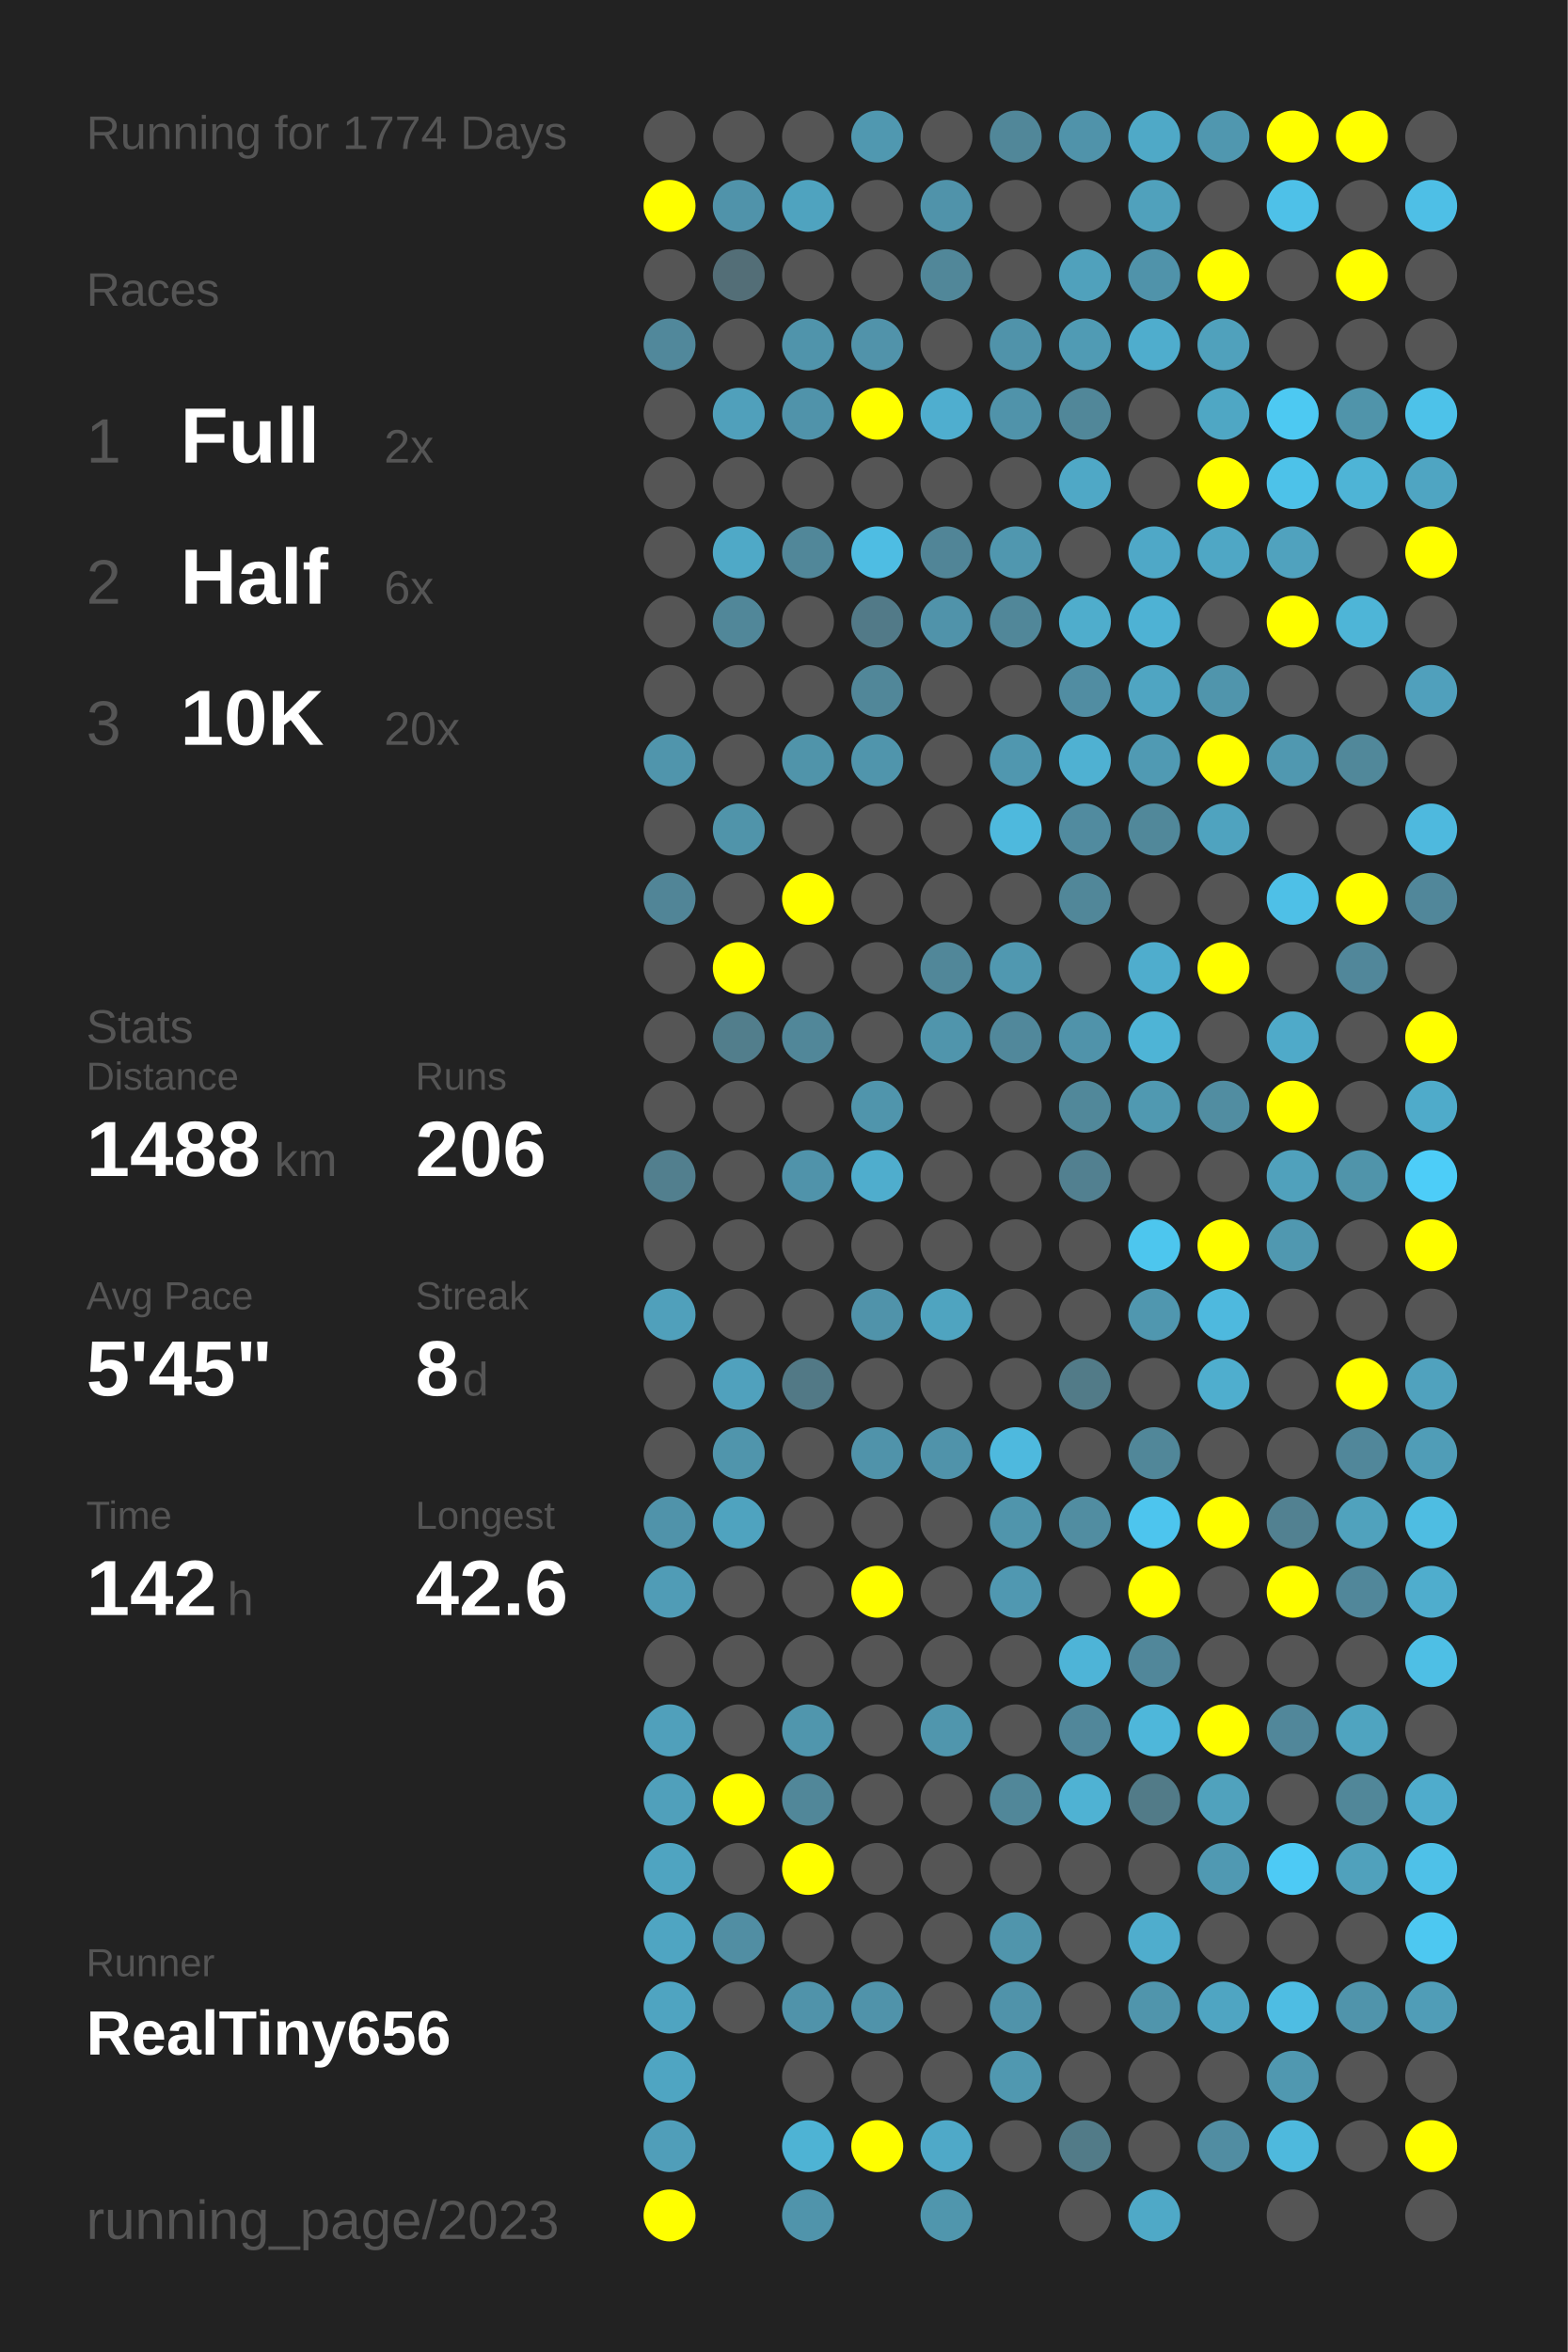
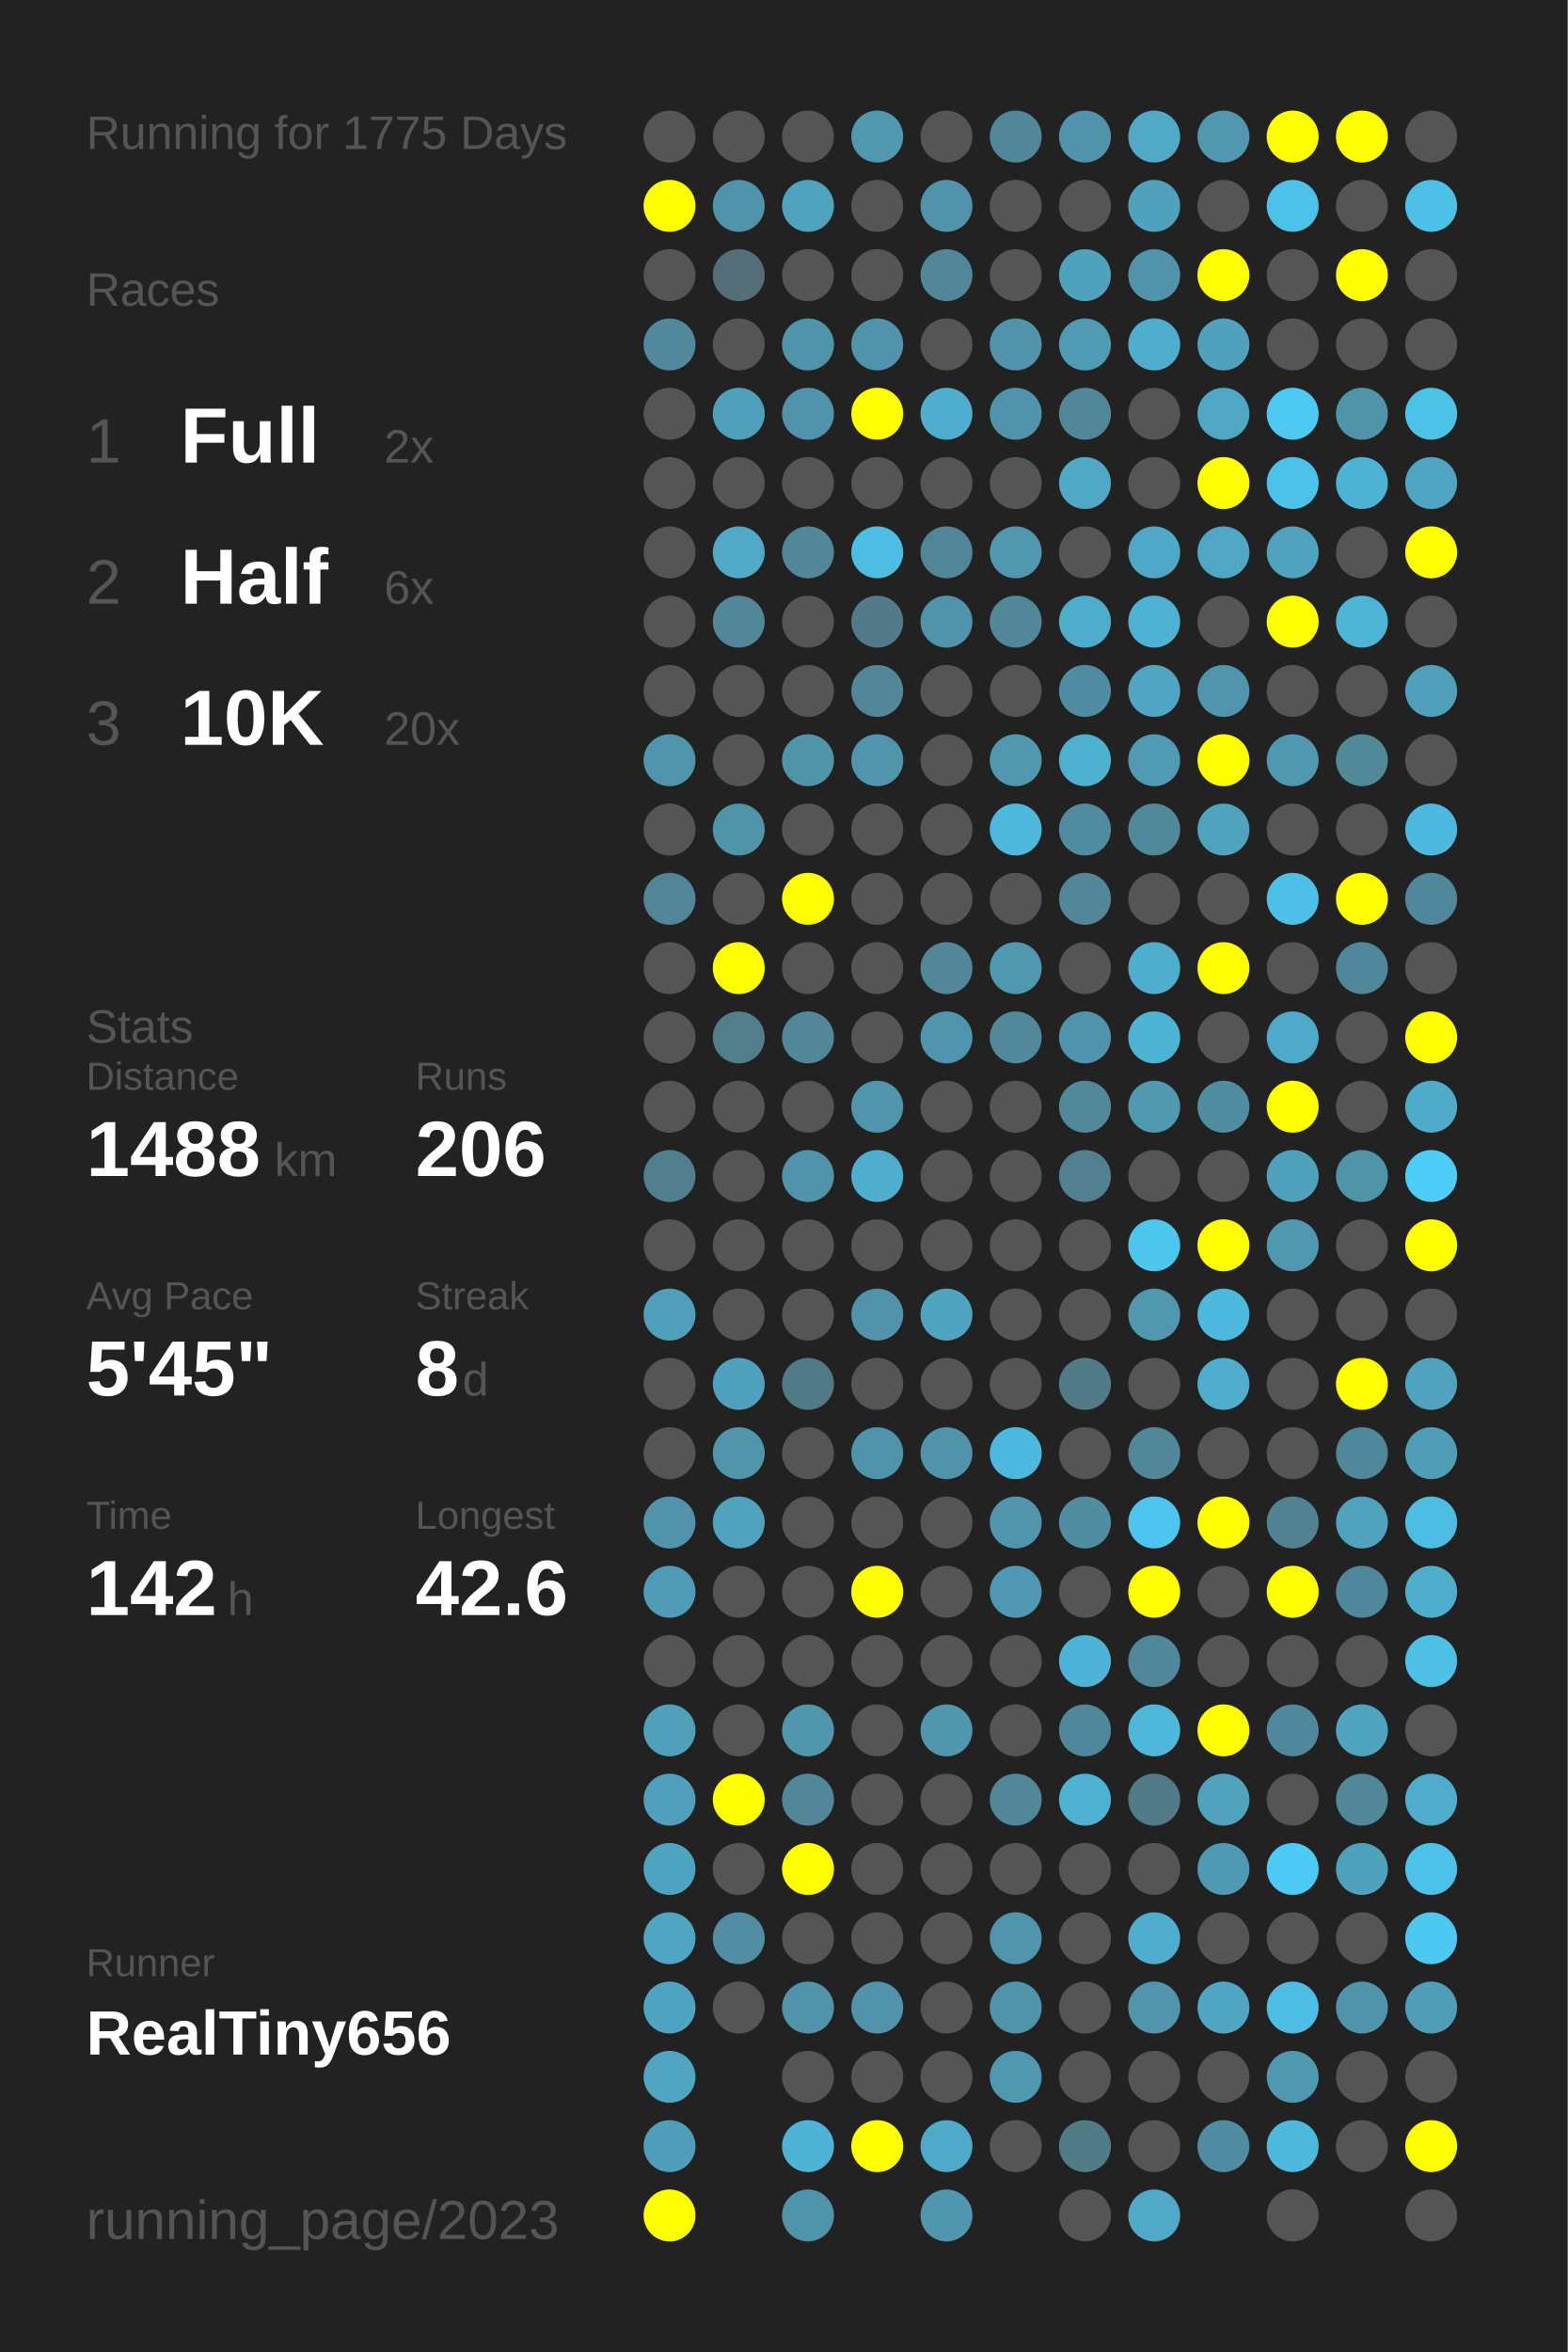
<svg xmlns="http://www.w3.org/2000/svg" baseProfile="full" height="300mm" version="1.1" viewBox="0,0,200,300" width="200mm">
  <defs />
  <rect fill="#222222" height="300" width="200" x="0" y="0" />
-   <text fill="#555555" style="font-size:6px; font-family:Arial;" x="11" y="19">Running for 1774 Days</text>
+   <text fill="#555555" style="font-size:6px; font-family:Arial;" x="11" y="19">Running for 1775 Days</text>
  <text fill="#555555" style="font-size:6px; font-family:Arial;" x="11" y="39">Races</text>
  <text fill="#555555" style="font-size:8px; font-family:Arial;" x="11" y="59">1</text>
  <text fill="#FFFFFF" style="font-size:10px; font-family:Arial; font-weight:bold;" x="23" y="59">Full</text>
  <text fill="#555555" style="font-size:6px; font-family:Arial;" x="49" y="59">2x</text>
  <text fill="#555555" style="font-size:8px; font-family:Arial;" x="11" y="77">2</text>
  <text fill="#FFFFFF" style="font-size:10px; font-family:Arial; font-weight:bold;" x="23" y="77">Half</text>
  <text fill="#555555" style="font-size:6px; font-family:Arial;" x="49" y="77">6x</text>
  <text fill="#555555" style="font-size:8px; font-family:Arial;" x="11" y="95">3</text>
  <text fill="#FFFFFF" style="font-size:10px; font-family:Arial; font-weight:bold;" x="23" y="95">10K</text>
  <text fill="#555555" style="font-size:6px; font-family:Arial;" x="49" y="95">20x</text>
  <text fill="#555555" style="font-size:6px; font-family:Arial;" x="11" y="133">Stats</text>
  <text fill="#555555" style="font-size:5px; font-family:Arial;" x="11" y="139">Distance</text>
  <text fill="#FFFFFF" style="font-size:10px; font-family:Arial; font-weight:bold;" x="11" y="150">1488</text>
  <text fill="#555555" style="font-size:6px; font-family:Arial;" x="35" y="150">km</text>
  <text fill="#555555" style="font-size:5px; font-family:Arial;" x="53" y="139">Runs</text>
  <text fill="#FFFFFF" style="font-size:10px; font-family:Arial; font-weight:bold;" x="53" y="150">206</text>
  <text fill="#555555" style="font-size:5px; font-family:Arial;" x="11" y="167">Avg Pace</text>
  <text fill="#FFFFFF" style="font-size:10px; font-family:Arial; font-weight:bold;" x="11" y="178">5'45"</text>
  <text fill="#555555" style="font-size:5px; font-family:Arial;" x="53" y="167">Streak</text>
  <text fill="#FFFFFF" style="font-size:10px; font-family:Arial; font-weight:bold;" x="53" y="178">8</text>
  <text fill="#555555" style="font-size:6px; font-family:Arial;" x="59" y="178">d</text>
  <text fill="#555555" style="font-size:5px; font-family:Arial;" x="11" y="195">Time</text>
  <text fill="#FFFFFF" style="font-size:10px; font-family:Arial; font-weight:bold;" x="11" y="206">142</text>
  <text fill="#555555" style="font-size:6px; font-family:Arial;" x="29" y="206">h</text>
  <text fill="#555555" style="font-size:5px; font-family:Arial;" x="53" y="195">Longest</text>
  <text fill="#FFFFFF" style="font-size:10px; font-family:Arial; font-weight:bold;" x="53" y="206">42.6</text>
  <text fill="#555555" style="font-size:5px; font-family:Arial;" x="11" y="252.065">Runner</text>
  <text fill="#FFFFFF" style="font-size:8px; font-family:Arial; font-weight:bold;" x="11" y="262.065">RealTiny656</text>
  <text fill="#555555" style="font-size:7px; font-family:Arial;" x="11" y="285.581">running_page/2023</text>
  <circle cx="85.417" cy="17.419" fill="#555555" r="3.312" />
  <circle cx="85.417" cy="26.258" fill="#FFFF00" r="3.312" />
  <circle cx="85.417" cy="35.097" fill="#555555" r="3.312" />
  <circle cx="85.417" cy="43.935" fill="#51889b" r="3.312" />
  <circle cx="85.417" cy="52.774" fill="#555555" r="3.312" />
  <circle cx="85.417" cy="61.613" fill="#555555" r="3.312" />
  <circle cx="85.417" cy="70.452" fill="#555555" r="3.312" />
  <circle cx="85.417" cy="79.29" fill="#555555" r="3.312" />
  <circle cx="85.417" cy="88.129" fill="#555555" r="3.312" />
  <circle cx="85.417" cy="96.968" fill="#5095ac" r="3.312" />
  <circle cx="85.417" cy="105.806" fill="#555555" r="3.312" />
  <circle cx="85.417" cy="114.645" fill="#518597" r="3.312" />
  <circle cx="85.417" cy="123.484" fill="#555555" r="3.312" />
  <circle cx="85.417" cy="132.323" fill="#555555" r="3.312" />
  <circle cx="85.417" cy="141.161" fill="#555555" r="3.312" />
  <circle cx="85.417" cy="150" fill="#527f8e" r="3.312" />
  <circle cx="85.417" cy="158.839" fill="#555555" r="3.312" />
  <circle cx="85.417" cy="167.677" fill="#50a0bb" r="3.312" />
  <circle cx="85.417" cy="176.516" fill="#555555" r="3.312" />
  <circle cx="85.417" cy="185.355" fill="#555555" r="3.312" />
  <circle cx="85.417" cy="194.194" fill="#5093aa" r="3.312" />
  <circle cx="85.417" cy="203.032" fill="#509cb6" r="3.312" />
  <circle cx="85.417" cy="211.871" fill="#555555" r="3.312" />
  <circle cx="85.417" cy="220.71" fill="#50a0bb" r="3.312" />
  <circle cx="85.417" cy="229.548" fill="#50a0bb" r="3.312" />
  <circle cx="85.417" cy="238.387" fill="#4fa4c1" r="3.312" />
  <circle cx="85.417" cy="247.226" fill="#4fa5c2" r="3.312" />
  <circle cx="85.417" cy="256.065" fill="#4fa4c1" r="3.312" />
  <circle cx="85.417" cy="264.903" fill="#4fa5c2" r="3.312" />
  <circle cx="85.417" cy="273.742" fill="#509eb9" r="3.312" />
  <circle cx="85.417" cy="282.581" fill="#FFFF00" r="3.312" />
  <circle cx="94.25" cy="17.419" fill="#555555" r="3.312" />
  <circle cx="94.25" cy="26.258" fill="#5093aa" r="3.312" />
  <circle cx="94.25" cy="35.097" fill="#536e77" r="3.312" />
  <circle cx="94.25" cy="43.935" fill="#555555" r="3.312" />
  <circle cx="94.25" cy="52.774" fill="#50a0bb" r="3.312" />
  <circle cx="94.25" cy="61.613" fill="#555555" r="3.312" />
  <circle cx="94.25" cy="70.452" fill="#4fa9c7" r="3.312" />
  <circle cx="94.25" cy="79.29" fill="#518799" r="3.312" />
  <circle cx="94.25" cy="88.129" fill="#555555" r="3.312" />
  <circle cx="94.25" cy="96.968" fill="#555555" r="3.312" />
  <circle cx="94.25" cy="105.806" fill="#5094aa" r="3.312" />
  <circle cx="94.25" cy="114.645" fill="#555555" r="3.312" />
  <circle cx="94.25" cy="123.484" fill="#FFFF00" r="3.312" />
  <circle cx="94.25" cy="132.323" fill="#527e8c" r="3.312" />
  <circle cx="94.25" cy="141.161" fill="#555555" r="3.312" />
  <circle cx="94.25" cy="150" fill="#555555" r="3.312" />
  <circle cx="94.25" cy="158.839" fill="#555555" r="3.312" />
  <circle cx="94.25" cy="167.677" fill="#555555" r="3.312" />
  <circle cx="94.25" cy="176.516" fill="#50a1bd" r="3.312" />
  <circle cx="94.25" cy="185.355" fill="#5095ac" r="3.312" />
  <circle cx="94.25" cy="194.194" fill="#4fa3bf" r="3.312" />
  <circle cx="94.25" cy="203.032" fill="#555555" r="3.312" />
  <circle cx="94.25" cy="211.871" fill="#555555" r="3.312" />
  <circle cx="94.25" cy="220.71" fill="#555555" r="3.312" />
  <circle cx="94.25" cy="229.548" fill="#FFFF00" r="3.312" />
  <circle cx="94.25" cy="238.387" fill="#555555" r="3.312" />
  <circle cx="94.25" cy="247.226" fill="#518ea3" r="3.312" />
  <circle cx="94.25" cy="256.065" fill="#555555" r="3.312" />
  <circle cx="103.083" cy="17.419" fill="#555555" r="3.312" />
  <circle cx="103.083" cy="26.258" fill="#4fa3bf" r="3.312" />
  <circle cx="103.083" cy="35.097" fill="#555555" r="3.312" />
  <circle cx="103.083" cy="43.935" fill="#5094ab" r="3.312" />
  <circle cx="103.083" cy="52.774" fill="#5093aa" r="3.312" />
  <circle cx="103.083" cy="61.613" fill="#555555" r="3.312" />
  <circle cx="103.083" cy="70.452" fill="#518799" r="3.312" />
  <circle cx="103.083" cy="79.29" fill="#555555" r="3.312" />
  <circle cx="103.083" cy="88.129" fill="#555555" r="3.312" />
  <circle cx="103.083" cy="96.968" fill="#5094aa" r="3.312" />
  <circle cx="103.083" cy="105.806" fill="#555555" r="3.312" />
  <circle cx="103.083" cy="114.645" fill="#FFFF00" r="3.312" />
  <circle cx="103.083" cy="123.484" fill="#555555" r="3.312" />
  <circle cx="103.083" cy="132.323" fill="#518799" r="3.312" />
  <circle cx="103.083" cy="141.161" fill="#555555" r="3.312" />
  <circle cx="103.083" cy="150" fill="#5093aa" r="3.312" />
  <circle cx="103.083" cy="158.839" fill="#555555" r="3.312" />
  <circle cx="103.083" cy="167.677" fill="#555555" r="3.312" />
  <circle cx="103.083" cy="176.516" fill="#527986" r="3.312" />
  <circle cx="103.083" cy="185.355" fill="#555555" r="3.312" />
  <circle cx="103.083" cy="194.194" fill="#555555" r="3.312" />
  <circle cx="103.083" cy="203.032" fill="#555555" r="3.312" />
  <circle cx="103.083" cy="211.871" fill="#555555" r="3.312" />
  <circle cx="103.083" cy="220.71" fill="#5096ad" r="3.312" />
  <circle cx="103.083" cy="229.548" fill="#518799" r="3.312" />
  <circle cx="103.083" cy="238.387" fill="#FFFF00" r="3.312" />
  <circle cx="103.083" cy="247.226" fill="#555555" r="3.312" />
  <circle cx="103.083" cy="256.065" fill="#5093aa" r="3.312" />
  <circle cx="103.083" cy="264.903" fill="#555555" r="3.312" />
  <circle cx="103.083" cy="273.742" fill="#4eb3d4" r="3.312" />
  <circle cx="103.083" cy="282.581" fill="#5094ab" r="3.312" />
  <circle cx="111.917" cy="17.419" fill="#5098b0" r="3.312" />
  <circle cx="111.917" cy="26.258" fill="#555555" r="3.312" />
  <circle cx="111.917" cy="35.097" fill="#555555" r="3.312" />
  <circle cx="111.917" cy="43.935" fill="#5193aa" r="3.312" />
  <circle cx="111.917" cy="52.774" fill="#FFFF00" r="3.312" />
  <circle cx="111.917" cy="61.613" fill="#555555" r="3.312" />
  <circle cx="111.917" cy="70.452" fill="#4ebde3" r="3.312" />
  <circle cx="111.917" cy="79.29" fill="#527a88" r="3.312" />
  <circle cx="111.917" cy="88.129" fill="#518799" r="3.312" />
  <circle cx="111.917" cy="96.968" fill="#5095ac" r="3.312" />
  <circle cx="111.917" cy="105.806" fill="#555555" r="3.312" />
  <circle cx="111.917" cy="114.645" fill="#555555" r="3.312" />
  <circle cx="111.917" cy="123.484" fill="#555555" r="3.312" />
  <circle cx="111.917" cy="132.323" fill="#555555" r="3.312" />
  <circle cx="111.917" cy="141.161" fill="#5095ac" r="3.312" />
  <circle cx="111.917" cy="150" fill="#4fadcd" r="3.312" />
  <circle cx="111.917" cy="158.839" fill="#555555" r="3.312" />
  <circle cx="111.917" cy="167.677" fill="#5093aa" r="3.312" />
  <circle cx="111.917" cy="176.516" fill="#555555" r="3.312" />
  <circle cx="111.917" cy="185.355" fill="#5093aa" r="3.312" />
  <circle cx="111.917" cy="194.194" fill="#555555" r="3.312" />
  <circle cx="111.917" cy="203.032" fill="#FFFF00" r="3.312" />
  <circle cx="111.917" cy="211.871" fill="#555555" r="3.312" />
  <circle cx="111.917" cy="220.71" fill="#555555" r="3.312" />
  <circle cx="111.917" cy="229.548" fill="#555555" r="3.312" />
  <circle cx="111.917" cy="238.387" fill="#555555" r="3.312" />
  <circle cx="111.917" cy="247.226" fill="#555555" r="3.312" />
  <circle cx="111.917" cy="256.065" fill="#5093aa" r="3.312" />
  <circle cx="111.917" cy="264.903" fill="#555555" r="3.312" />
  <circle cx="111.917" cy="273.742" fill="#FFFF00" r="3.312" />
  <circle cx="120.75" cy="17.419" fill="#555555" r="3.312" />
  <circle cx="120.75" cy="26.258" fill="#5093aa" r="3.312" />
  <circle cx="120.75" cy="35.097" fill="#518799" r="3.312" />
  <circle cx="120.75" cy="43.935" fill="#555555" r="3.312" />
  <circle cx="120.75" cy="52.774" fill="#4faecf" r="3.312" />
  <circle cx="120.75" cy="61.613" fill="#555555" r="3.312" />
  <circle cx="120.75" cy="70.452" fill="#518597" r="3.312" />
  <circle cx="120.75" cy="79.29" fill="#5093aa" r="3.312" />
  <circle cx="120.75" cy="88.129" fill="#555555" r="3.312" />
  <circle cx="120.75" cy="96.968" fill="#555555" r="3.312" />
  <circle cx="120.75" cy="105.806" fill="#555555" r="3.312" />
  <circle cx="120.75" cy="114.645" fill="#555555" r="3.312" />
  <circle cx="120.75" cy="123.484" fill="#518799" r="3.312" />
  <circle cx="120.75" cy="132.323" fill="#5095ac" r="3.312" />
  <circle cx="120.75" cy="141.161" fill="#555555" r="3.312" />
  <circle cx="120.75" cy="150" fill="#555555" r="3.312" />
  <circle cx="120.75" cy="158.839" fill="#555555" r="3.312" />
  <circle cx="120.75" cy="167.677" fill="#4fa4c0" r="3.312" />
  <circle cx="120.75" cy="176.516" fill="#555555" r="3.312" />
  <circle cx="120.75" cy="185.355" fill="#5093aa" r="3.312" />
  <circle cx="120.75" cy="194.194" fill="#555555" r="3.312" />
  <circle cx="120.75" cy="203.032" fill="#555555" r="3.312" />
  <circle cx="120.75" cy="211.871" fill="#555555" r="3.312" />
  <circle cx="120.75" cy="220.71" fill="#5096ad" r="3.312" />
  <circle cx="120.75" cy="229.548" fill="#555555" r="3.312" />
  <circle cx="120.75" cy="238.387" fill="#555555" r="3.312" />
  <circle cx="120.75" cy="247.226" fill="#555555" r="3.312" />
  <circle cx="120.75" cy="256.065" fill="#555555" r="3.312" />
  <circle cx="120.75" cy="264.903" fill="#555555" r="3.312" />
  <circle cx="120.75" cy="273.742" fill="#4fa9c8" r="3.312" />
  <circle cx="120.75" cy="282.581" fill="#5096ad" r="3.312" />
  <circle cx="129.583" cy="17.419" fill="#518799" r="3.312" />
  <circle cx="129.583" cy="26.258" fill="#555555" r="3.312" />
  <circle cx="129.583" cy="35.097" fill="#555555" r="3.312" />
  <circle cx="129.583" cy="43.935" fill="#5093aa" r="3.312" />
  <circle cx="129.583" cy="52.774" fill="#5093aa" r="3.312" />
  <circle cx="129.583" cy="61.613" fill="#555555" r="3.312" />
  <circle cx="129.583" cy="70.452" fill="#5097af" r="3.312" />
  <circle cx="129.583" cy="79.29" fill="#518799" r="3.312" />
  <circle cx="129.583" cy="88.129" fill="#555555" r="3.312" />
  <circle cx="129.583" cy="96.968" fill="#5097af" r="3.312" />
  <circle cx="129.583" cy="105.806" fill="#4eb9dd" r="3.312" />
  <circle cx="129.583" cy="114.645" fill="#555555" r="3.312" />
  <circle cx="129.583" cy="123.484" fill="#5098b0" r="3.312" />
  <circle cx="129.583" cy="132.323" fill="#51889b" r="3.312" />
  <circle cx="129.583" cy="141.161" fill="#555555" r="3.312" />
  <circle cx="129.583" cy="150" fill="#555555" r="3.312" />
  <circle cx="129.583" cy="158.839" fill="#555555" r="3.312" />
  <circle cx="129.583" cy="167.677" fill="#555555" r="3.312" />
  <circle cx="129.583" cy="176.516" fill="#555555" r="3.312" />
  <circle cx="129.583" cy="185.355" fill="#4eb9de" r="3.312" />
  <circle cx="129.583" cy="194.194" fill="#5095ac" r="3.312" />
  <circle cx="129.583" cy="203.032" fill="#5098b1" r="3.312" />
  <circle cx="129.583" cy="211.871" fill="#555555" r="3.312" />
  <circle cx="129.583" cy="220.71" fill="#555555" r="3.312" />
  <circle cx="129.583" cy="229.548" fill="#518799" r="3.312" />
  <circle cx="129.583" cy="238.387" fill="#555555" r="3.312" />
  <circle cx="129.583" cy="247.226" fill="#5095ac" r="3.312" />
  <circle cx="129.583" cy="256.065" fill="#5093aa" r="3.312" />
  <circle cx="129.583" cy="264.903" fill="#5098b0" r="3.312" />
  <circle cx="129.583" cy="273.742" fill="#555555" r="3.312" />
  <circle cx="138.417" cy="17.419" fill="#5093aa" r="3.312" />
  <circle cx="138.417" cy="26.258" fill="#555555" r="3.312" />
  <circle cx="138.417" cy="35.097" fill="#50a1bc" r="3.312" />
  <circle cx="138.417" cy="43.935" fill="#509bb4" r="3.312" />
  <circle cx="138.417" cy="52.774" fill="#518799" r="3.312" />
  <circle cx="138.417" cy="61.613" fill="#4fa8c6" r="3.312" />
  <circle cx="138.417" cy="70.452" fill="#555555" r="3.312" />
  <circle cx="138.417" cy="79.29" fill="#4fadcc" r="3.312" />
  <circle cx="138.417" cy="88.129" fill="#518da2" r="3.312" />
  <circle cx="138.417" cy="96.968" fill="#4fb1d2" r="3.312" />
  <circle cx="138.417" cy="105.806" fill="#518b9f" r="3.312" />
  <circle cx="138.417" cy="114.645" fill="#518799" r="3.312" />
  <circle cx="138.417" cy="123.484" fill="#555555" r="3.312" />
  <circle cx="138.417" cy="132.323" fill="#5093aa" r="3.312" />
  <circle cx="138.417" cy="141.161" fill="#51889a" r="3.312" />
  <circle cx="138.417" cy="150" fill="#528090" r="3.312" />
  <circle cx="138.417" cy="158.839" fill="#555555" r="3.312" />
  <circle cx="138.417" cy="167.677" fill="#555555" r="3.312" />
  <circle cx="138.417" cy="176.516" fill="#527b88" r="3.312" />
  <circle cx="138.417" cy="185.355" fill="#555555" r="3.312" />
  <circle cx="138.417" cy="194.194" fill="#518da1" r="3.312" />
  <circle cx="138.417" cy="203.032" fill="#555555" r="3.312" />
  <circle cx="138.417" cy="211.871" fill="#4eb4d7" r="3.312" />
  <circle cx="138.417" cy="220.71" fill="#51879a" r="3.312" />
  <circle cx="138.417" cy="229.548" fill="#4fb2d3" r="3.312" />
  <circle cx="138.417" cy="238.387" fill="#555555" r="3.312" />
  <circle cx="138.417" cy="247.226" fill="#555555" r="3.312" />
  <circle cx="138.417" cy="256.065" fill="#555555" r="3.312" />
  <circle cx="138.417" cy="264.903" fill="#555555" r="3.312" />
  <circle cx="138.417" cy="273.742" fill="#527b88" r="3.312" />
  <circle cx="138.417" cy="282.581" fill="#555555" r="3.312" />
  <circle cx="147.25" cy="17.419" fill="#4fa9c7" r="3.312" />
  <circle cx="147.25" cy="26.258" fill="#50a1bc" r="3.312" />
  <circle cx="147.25" cy="35.097" fill="#5093aa" r="3.312" />
  <circle cx="147.25" cy="43.935" fill="#4fadcd" r="3.312" />
  <circle cx="147.25" cy="52.774" fill="#555555" r="3.312" />
  <circle cx="147.25" cy="61.613" fill="#555555" r="3.312" />
  <circle cx="147.25" cy="70.452" fill="#4fa8c7" r="3.312" />
  <circle cx="147.25" cy="79.29" fill="#4eb2d4" r="3.312" />
  <circle cx="147.25" cy="88.129" fill="#4fa5c2" r="3.312" />
  <circle cx="147.25" cy="96.968" fill="#509ab3" r="3.312" />
  <circle cx="147.25" cy="105.806" fill="#51889a" r="3.312" />
  <circle cx="147.25" cy="114.645" fill="#555555" r="3.312" />
  <circle cx="147.25" cy="123.484" fill="#4fadcd" r="3.312" />
  <circle cx="147.25" cy="132.323" fill="#4eb4d6" r="3.312" />
  <circle cx="147.25" cy="141.161" fill="#5099b1" r="3.312" />
  <circle cx="147.25" cy="150" fill="#555555" r="3.312" />
  <circle cx="147.25" cy="158.839" fill="#4dc6ee" r="3.312" />
  <circle cx="147.25" cy="167.677" fill="#5097af" r="3.312" />
  <circle cx="147.25" cy="176.516" fill="#555555" r="3.312" />
  <circle cx="147.25" cy="185.355" fill="#518799" r="3.312" />
  <circle cx="147.25" cy="194.194" fill="#4dc5ee" r="3.312" />
  <circle cx="147.25" cy="203.032" fill="#FFFF00" r="3.312" />
  <circle cx="147.25" cy="211.871" fill="#51879a" r="3.312" />
  <circle cx="147.25" cy="220.71" fill="#4eb7da" r="3.312" />
  <circle cx="147.25" cy="229.548" fill="#527b88" r="3.312" />
  <circle cx="147.25" cy="238.387" fill="#555555" r="3.312" />
  <circle cx="147.25" cy="247.226" fill="#4fadcd" r="3.312" />
  <circle cx="147.25" cy="256.065" fill="#5095ac" r="3.312" />
  <circle cx="147.25" cy="264.903" fill="#555555" r="3.312" />
  <circle cx="147.25" cy="273.742" fill="#555555" r="3.312" />
  <circle cx="147.25" cy="282.581" fill="#4fa9c7" r="3.312" />
  <circle cx="156.083" cy="17.419" fill="#5097af" r="3.312" />
  <circle cx="156.083" cy="26.258" fill="#555555" r="3.312" />
  <circle cx="156.083" cy="35.097" fill="#FFFF00" r="3.312" />
  <circle cx="156.083" cy="43.935" fill="#50a1bc" r="3.312" />
  <circle cx="156.083" cy="52.774" fill="#4fa7c4" r="3.312" />
  <circle cx="156.083" cy="61.613" fill="#FFFF00" r="3.312" />
  <circle cx="156.083" cy="70.452" fill="#4fa7c5" r="3.312" />
  <circle cx="156.083" cy="79.29" fill="#555555" r="3.312" />
  <circle cx="156.083" cy="88.129" fill="#5095ac" r="3.312" />
  <circle cx="156.083" cy="96.968" fill="#FFFF00" r="3.312" />
  <circle cx="156.083" cy="105.806" fill="#4fa3bf" r="3.312" />
  <circle cx="156.083" cy="114.645" fill="#555555" r="3.312" />
  <circle cx="156.083" cy="123.484" fill="#FFFF00" r="3.312" />
  <circle cx="156.083" cy="132.323" fill="#555555" r="3.312" />
  <circle cx="156.083" cy="141.161" fill="#518da1" r="3.312" />
  <circle cx="156.083" cy="150" fill="#555555" r="3.312" />
  <circle cx="156.083" cy="158.839" fill="#FFFF00" r="3.312" />
  <circle cx="156.083" cy="167.677" fill="#4eb9de" r="3.312" />
  <circle cx="156.083" cy="176.516" fill="#4faece" r="3.312" />
  <circle cx="156.083" cy="185.355" fill="#555555" r="3.312" />
  <circle cx="156.083" cy="194.194" fill="#FFFF00" r="3.312" />
  <circle cx="156.083" cy="203.032" fill="#555555" r="3.312" />
  <circle cx="156.083" cy="211.871" fill="#555555" r="3.312" />
  <circle cx="156.083" cy="220.71" fill="#FFFF00" r="3.312" />
  <circle cx="156.083" cy="229.548" fill="#50a2bd" r="3.312" />
  <circle cx="156.083" cy="238.387" fill="#5099b2" r="3.312" />
  <circle cx="156.083" cy="247.226" fill="#555555" r="3.312" />
  <circle cx="156.083" cy="256.065" fill="#4fa5c2" r="3.312" />
  <circle cx="156.083" cy="264.903" fill="#555555" r="3.312" />
  <circle cx="156.083" cy="273.742" fill="#518da2" r="3.312" />
  <circle cx="164.917" cy="17.419" fill="#FFFF00" r="3.312" />
  <circle cx="164.917" cy="26.258" fill="#4ec1e8" r="3.312" />
  <circle cx="164.917" cy="35.097" fill="#555555" r="3.312" />
  <circle cx="164.917" cy="43.935" fill="#555555" r="3.312" />
  <circle cx="164.917" cy="52.774" fill="#4dc9f2" r="3.312" />
  <circle cx="164.917" cy="61.613" fill="#4dc2e9" r="3.312" />
  <circle cx="164.917" cy="70.452" fill="#50a2be" r="3.312" />
  <circle cx="164.917" cy="79.29" fill="#FFFF00" r="3.312" />
  <circle cx="164.917" cy="88.129" fill="#555555" r="3.312" />
  <circle cx="164.917" cy="96.968" fill="#5098b0" r="3.312" />
  <circle cx="164.917" cy="105.806" fill="#555555" r="3.312" />
  <circle cx="164.917" cy="114.645" fill="#4ec0e7" r="3.312" />
  <circle cx="164.917" cy="123.484" fill="#555555" r="3.312" />
  <circle cx="164.917" cy="132.323" fill="#4faac9" r="3.312" />
  <circle cx="164.917" cy="141.161" fill="#FFFF00" r="3.312" />
  <circle cx="164.917" cy="150" fill="#50a1bc" r="3.312" />
  <circle cx="164.917" cy="158.839" fill="#5098b0" r="3.312" />
  <circle cx="164.917" cy="167.677" fill="#555555" r="3.312" />
  <circle cx="164.917" cy="176.516" fill="#555555" r="3.312" />
  <circle cx="164.917" cy="185.355" fill="#555555" r="3.312" />
  <circle cx="164.917" cy="194.194" fill="#528191" r="3.312" />
  <circle cx="164.917" cy="203.032" fill="#FFFF00" r="3.312" />
  <circle cx="164.917" cy="211.871" fill="#555555" r="3.312" />
  <circle cx="164.917" cy="220.71" fill="#51879a" r="3.312" />
  <circle cx="164.917" cy="229.548" fill="#555555" r="3.312" />
  <circle cx="164.917" cy="238.387" fill="#4dcaf5" r="3.312" />
  <circle cx="164.917" cy="247.226" fill="#555555" r="3.312" />
  <circle cx="164.917" cy="256.065" fill="#4ebde3" r="3.312" />
  <circle cx="164.917" cy="264.903" fill="#5098b0" r="3.312" />
  <circle cx="164.917" cy="273.742" fill="#4eb9dd" r="3.312" />
  <circle cx="164.917" cy="282.581" fill="#555555" r="3.312" />
  <circle cx="173.75" cy="17.419" fill="#FFFF00" r="3.312" />
  <circle cx="173.75" cy="26.258" fill="#555555" r="3.312" />
  <circle cx="173.75" cy="35.097" fill="#FFFF00" r="3.312" />
  <circle cx="173.75" cy="43.935" fill="#555555" r="3.312" />
  <circle cx="173.75" cy="52.774" fill="#5094aa" r="3.312" />
  <circle cx="173.75" cy="61.613" fill="#4eb4d6" r="3.312" />
  <circle cx="173.75" cy="70.452" fill="#555555" r="3.312" />
  <circle cx="173.75" cy="79.29" fill="#4eb5d7" r="3.312" />
  <circle cx="173.75" cy="88.129" fill="#555555" r="3.312" />
  <circle cx="173.75" cy="96.968" fill="#51889a" r="3.312" />
  <circle cx="173.75" cy="105.806" fill="#555555" r="3.312" />
  <circle cx="173.75" cy="114.645" fill="#FFFF00" r="3.312" />
  <circle cx="173.75" cy="123.484" fill="#51879a" r="3.312" />
  <circle cx="173.75" cy="132.323" fill="#555555" r="3.312" />
  <circle cx="173.75" cy="141.161" fill="#555555" r="3.312" />
  <circle cx="173.75" cy="150" fill="#5094aa" r="3.312" />
  <circle cx="173.75" cy="158.839" fill="#555555" r="3.312" />
  <circle cx="173.75" cy="167.677" fill="#555555" r="3.312" />
  <circle cx="173.75" cy="176.516" fill="#FFFF00" r="3.312" />
  <circle cx="173.75" cy="185.355" fill="#51879a" r="3.312" />
  <circle cx="173.75" cy="194.194" fill="#50a2bd" r="3.312" />
  <circle cx="173.75" cy="203.032" fill="#51879a" r="3.312" />
  <circle cx="173.75" cy="211.871" fill="#555555" r="3.312" />
  <circle cx="173.75" cy="220.71" fill="#4fa4c0" r="3.312" />
  <circle cx="173.75" cy="229.548" fill="#518799" r="3.312" />
  <circle cx="173.75" cy="238.387" fill="#50a1bc" r="3.312" />
  <circle cx="173.75" cy="247.226" fill="#555555" r="3.312" />
  <circle cx="173.75" cy="256.065" fill="#5094ab" r="3.312" />
  <circle cx="173.75" cy="264.903" fill="#555555" r="3.312" />
  <circle cx="173.75" cy="273.742" fill="#555555" r="3.312" />
  <circle cx="182.583" cy="17.419" fill="#555555" r="3.312" />
  <circle cx="182.583" cy="26.258" fill="#4ebfe6" r="3.312" />
  <circle cx="182.583" cy="35.097" fill="#555555" r="3.312" />
  <circle cx="182.583" cy="43.935" fill="#555555" r="3.312" />
  <circle cx="182.583" cy="52.774" fill="#4dc2e9" r="3.312" />
  <circle cx="182.583" cy="61.613" fill="#4fa5c2" r="3.312" />
  <circle cx="182.583" cy="70.452" fill="#FFFF00" r="3.312" />
  <circle cx="182.583" cy="79.29" fill="#555555" r="3.312" />
  <circle cx="182.583" cy="88.129" fill="#50a0bc" r="3.312" />
  <circle cx="182.583" cy="96.968" fill="#555555" r="3.312" />
  <circle cx="182.583" cy="105.806" fill="#4eb9de" r="3.312" />
  <circle cx="182.583" cy="114.645" fill="#51879a" r="3.312" />
  <circle cx="182.583" cy="123.484" fill="#555555" r="3.312" />
  <circle cx="182.583" cy="132.323" fill="#FFFF00" r="3.312" />
  <circle cx="182.583" cy="141.161" fill="#4fabca" r="3.312" />
  <circle cx="182.583" cy="150" fill="#4dcdf8" r="3.312" />
  <circle cx="182.583" cy="158.839" fill="#FFFF00" r="3.312" />
  <circle cx="182.583" cy="167.677" fill="#555555" r="3.312" />
  <circle cx="182.583" cy="176.516" fill="#50a2be" r="3.312" />
  <circle cx="182.583" cy="185.355" fill="#509db7" r="3.312" />
  <circle cx="182.583" cy="194.194" fill="#4ebde2" r="3.312" />
  <circle cx="182.583" cy="203.032" fill="#4fadcd" r="3.312" />
  <circle cx="182.583" cy="211.871" fill="#4ebfe5" r="3.312" />
  <circle cx="182.583" cy="220.71" fill="#555555" r="3.312" />
  <circle cx="182.583" cy="229.548" fill="#4faccc" r="3.312" />
  <circle cx="182.583" cy="238.387" fill="#4ec1e8" r="3.312" />
  <circle cx="182.583" cy="247.226" fill="#4dc8f1" r="3.312" />
  <circle cx="182.583" cy="256.065" fill="#509db7" r="3.312" />
  <circle cx="182.583" cy="264.903" fill="#555555" r="3.312" />
  <circle cx="182.583" cy="273.742" fill="#FFFF00" r="3.312" />
  <circle cx="182.583" cy="282.581" fill="#555555" r="3.312" />
</svg>
